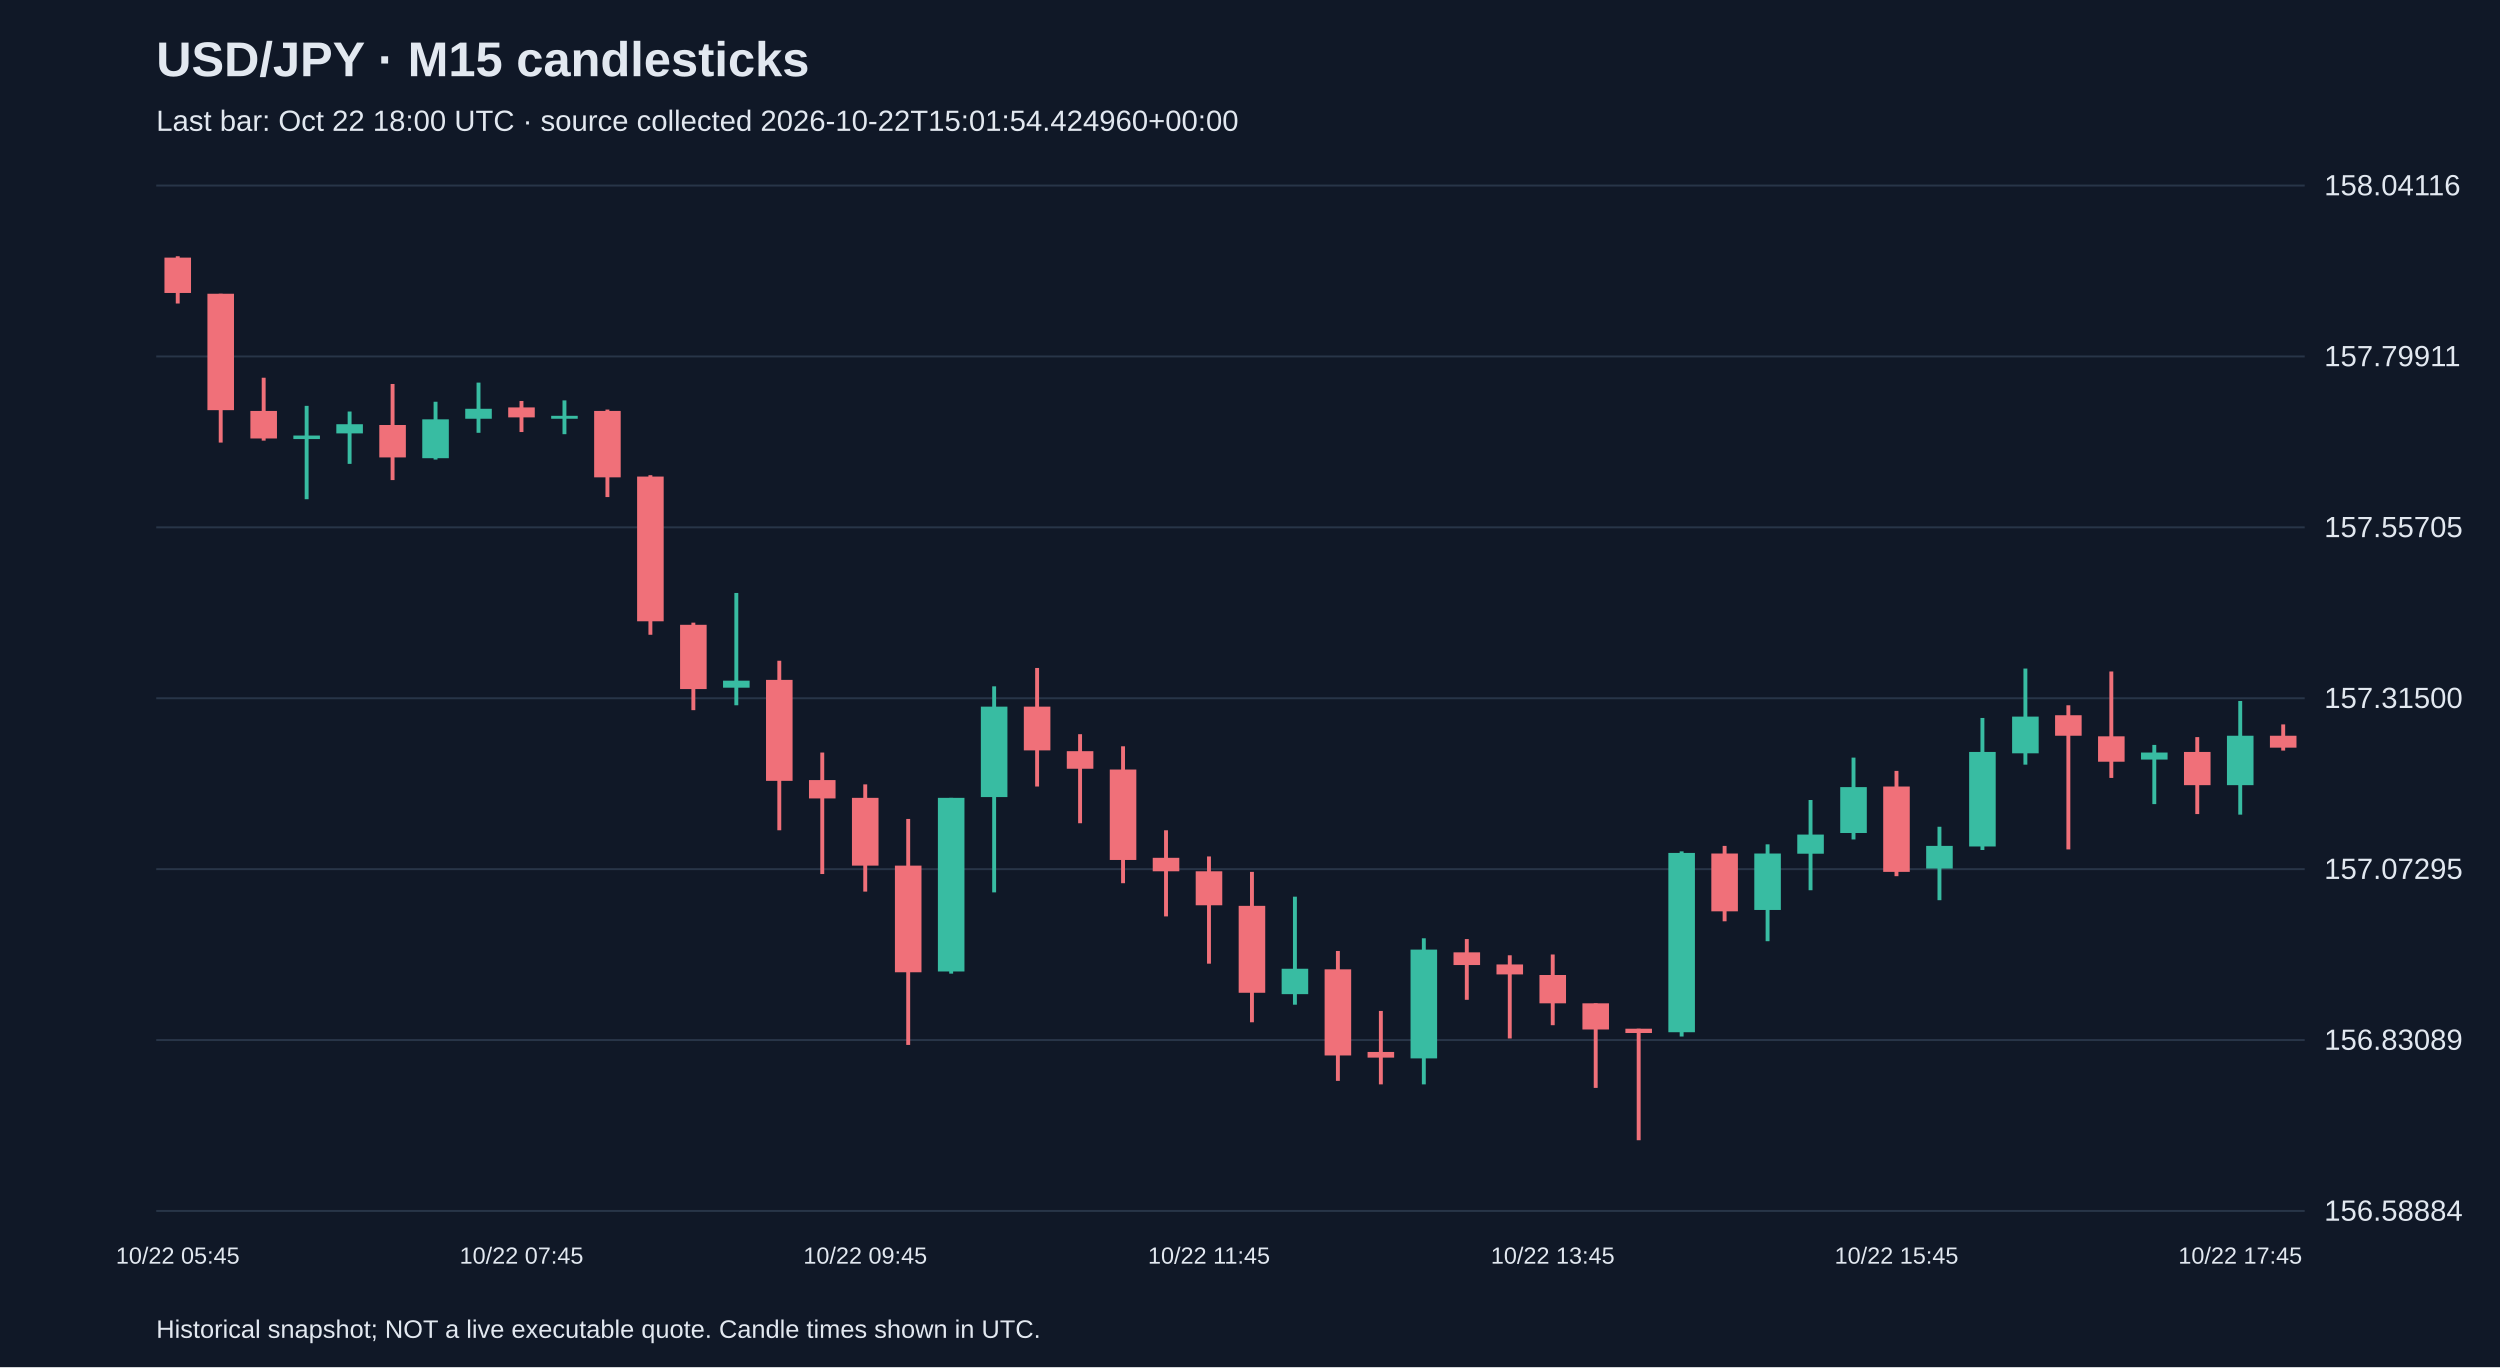
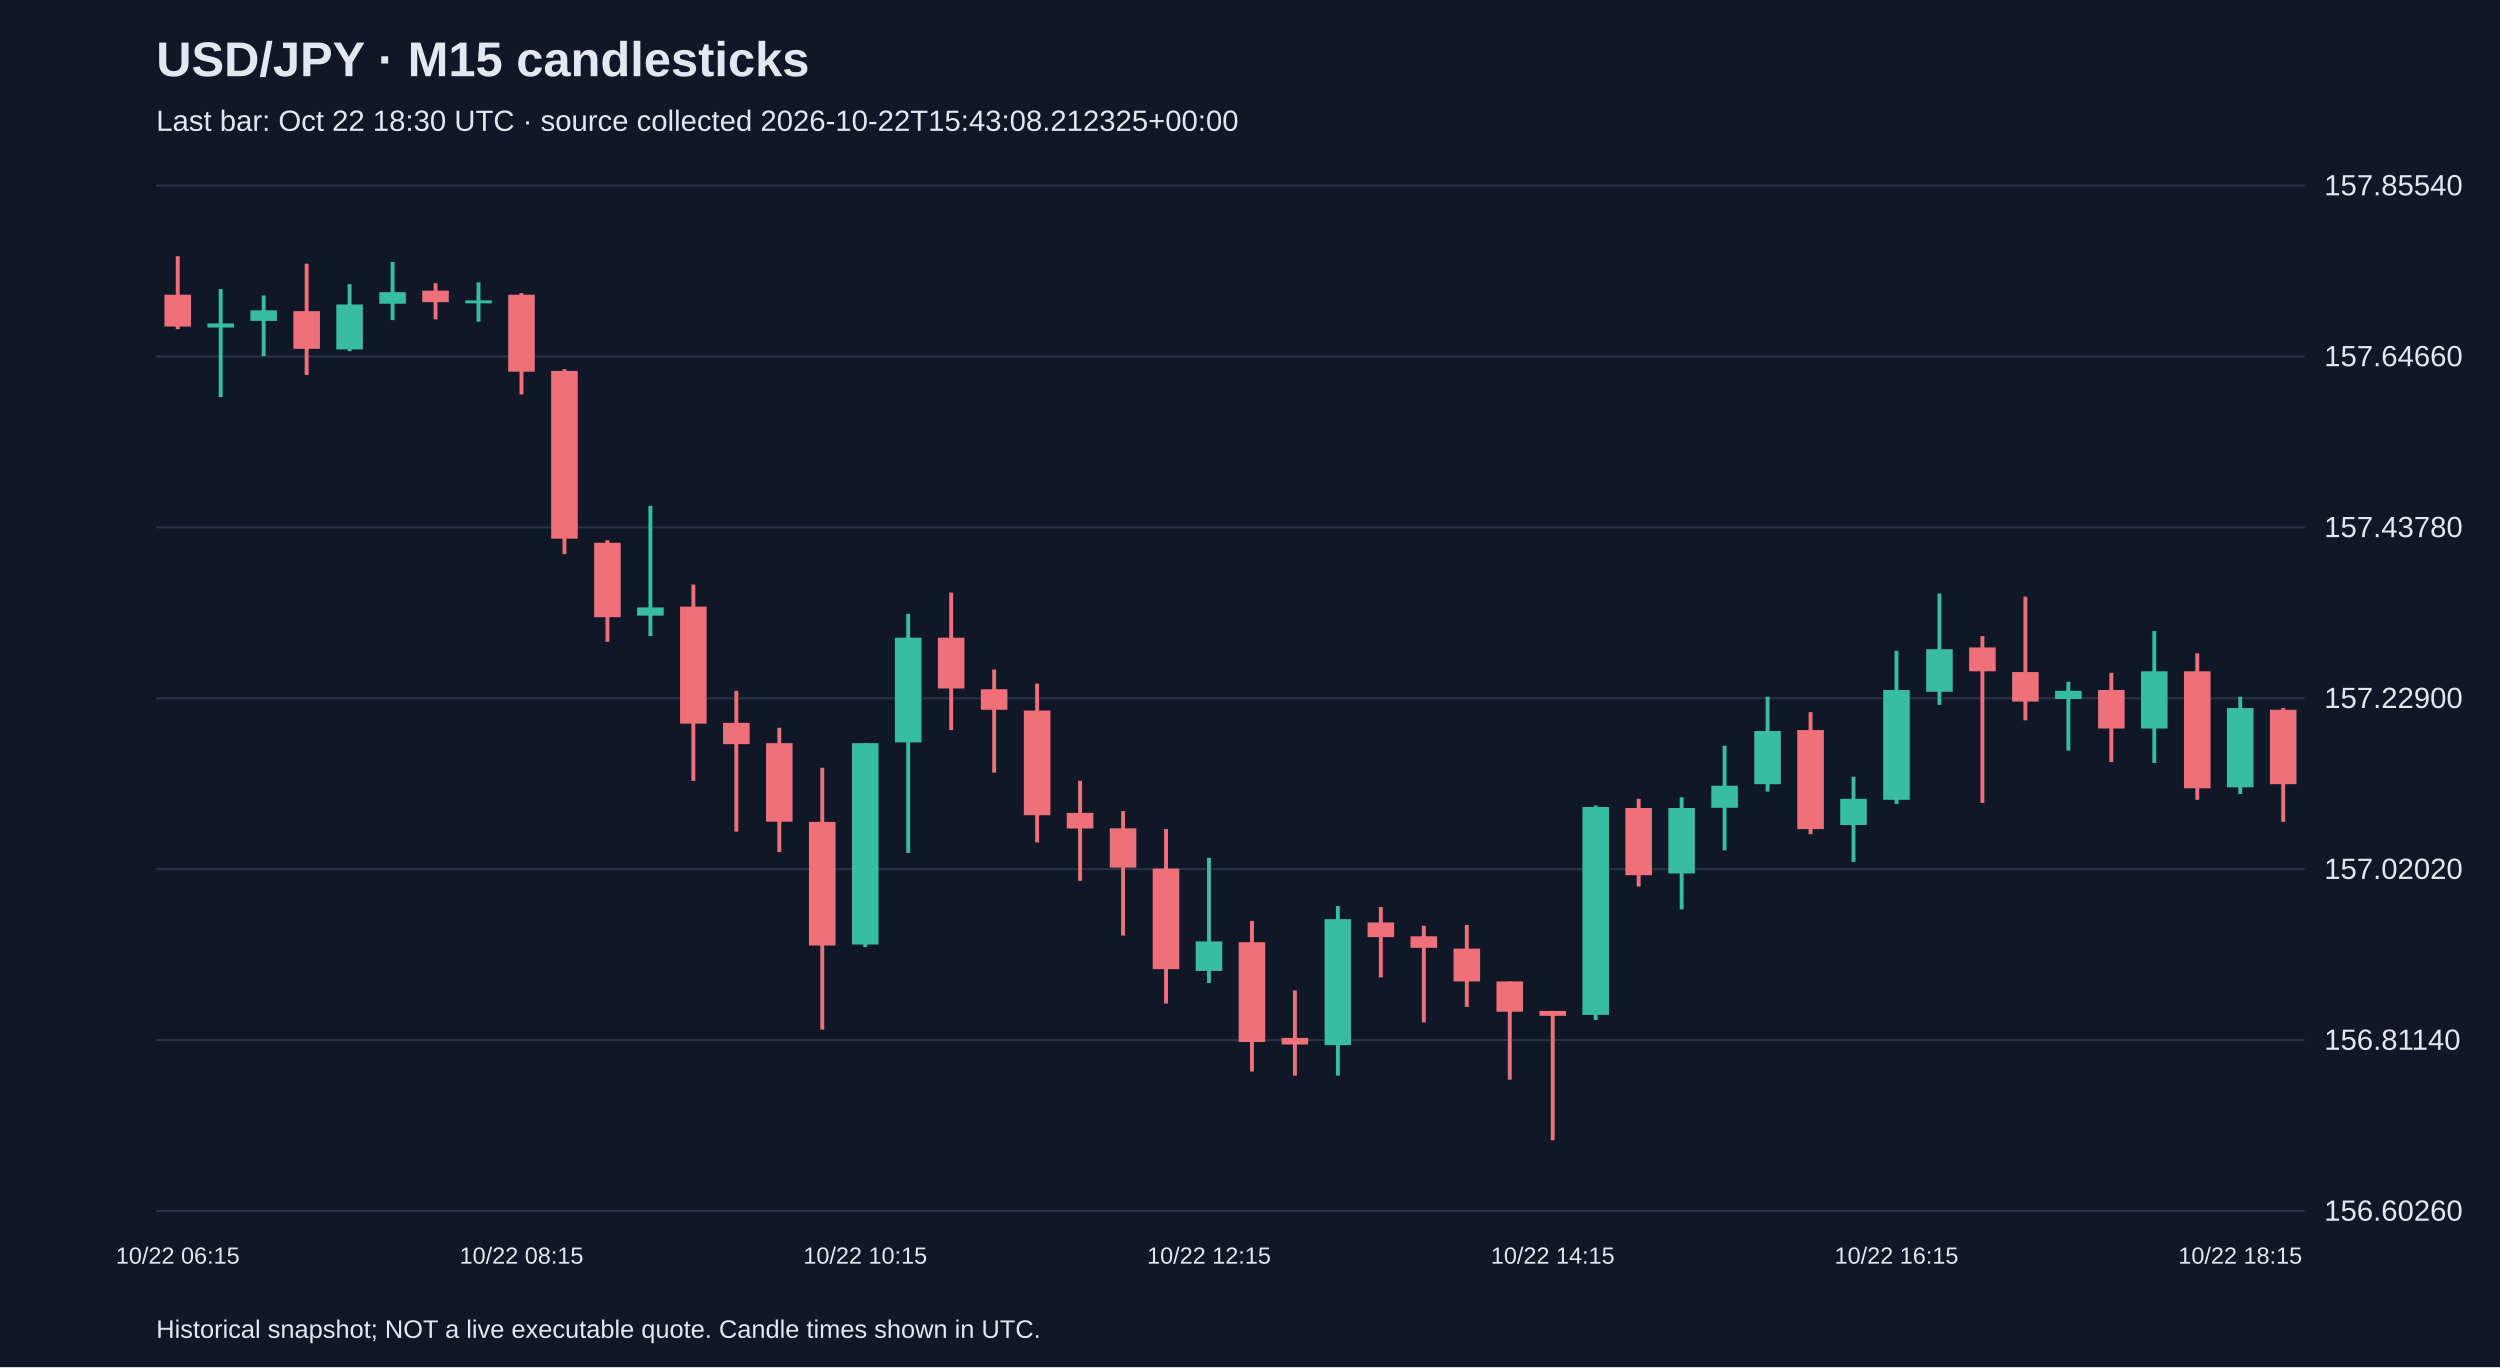
<svg xmlns="http://www.w3.org/2000/svg" viewBox="0 0 1280 700">
  <rect width="100%" height="100%" fill="#101827" />
  <style>text{font-family:Arial,sans-serif;fill:#e2e8f0}</style>
  <text x="80" y="39" font-size="25" font-weight="bold">USD/JPY · M15 candlesticks</text>
-   <text x="80" y="67" font-size="15" fill="#a6b1c5">Last bar: Oct 22 18:00 UTC · source collected 2026-10-22T15:01:54.424960+00:00</text>
+   <text x="80" y="67" font-size="15" fill="#a6b1c5">Last bar: Oct 22 18:30 UTC · source collected 2026-10-22T15:43:08.212325+00:00</text>
  <line x1="80" y1="620.0" x2="1180" y2="620.0" stroke="#283548" />
-   <text x="1190" y="625.0" font-size="15">156.58884</text>
+   <text x="1190" y="625.0" font-size="15">156.60260</text>
  <line x1="80" y1="532.5" x2="1180" y2="532.5" stroke="#283548" />
-   <text x="1190" y="537.5" font-size="15">156.83089</text>
+   <text x="1190" y="537.5" font-size="15">156.81140</text>
  <line x1="80" y1="445.0" x2="1180" y2="445.0" stroke="#283548" />
-   <text x="1190" y="450.0" font-size="15">157.07295</text>
+   <text x="1190" y="450.0" font-size="15">157.02020</text>
  <line x1="80" y1="357.5" x2="1180" y2="357.5" stroke="#283548" />
-   <text x="1190" y="362.5" font-size="15">157.31500</text>
+   <text x="1190" y="362.5" font-size="15">157.22900</text>
  <line x1="80" y1="270.0" x2="1180" y2="270.0" stroke="#283548" />
-   <text x="1190" y="275.0" font-size="15">157.55705</text>
+   <text x="1190" y="275.0" font-size="15">157.43780</text>
  <line x1="80" y1="182.5" x2="1180" y2="182.5" stroke="#283548" />
-   <text x="1190" y="187.5" font-size="15">157.79911</text>
+   <text x="1190" y="187.5" font-size="15">157.64660</text>
  <line x1="80" y1="95.0" x2="1180" y2="95.0" stroke="#283548" />
-   <text x="1190" y="100.0" font-size="15">158.04116</text>
-   <line x1="91.0" y1="131.2" x2="91.0" y2="155.4" stroke="#f07079" stroke-width="2" />
-   <rect x="84.2" y="131.9" width="13.6" height="18.1" fill="#f07079" />
-   <text x="91.0" y="647" text-anchor="middle" font-size="12">10/22 05:45</text>
-   <line x1="113.0" y1="150.4" x2="113.0" y2="226.6" stroke="#f07079" stroke-width="2" />
-   <rect x="106.2" y="150.4" width="13.6" height="59.6" fill="#f07079" />
-   <line x1="135.0" y1="193.4" x2="135.0" y2="225.6" stroke="#f07079" stroke-width="2" />
-   <rect x="128.2" y="210.4" width="13.6" height="14.1" fill="#f07079" />
-   <line x1="157.0" y1="207.8" x2="157.0" y2="255.6" stroke="#38bca2" stroke-width="2" />
-   <rect x="150.2" y="223.0" width="13.6" height="1.8" fill="#38bca2" />
-   <line x1="179.0" y1="210.7" x2="179.0" y2="237.5" stroke="#38bca2" stroke-width="2" />
-   <rect x="172.2" y="217.2" width="13.6" height="4.7" fill="#38bca2" />
-   <line x1="201.0" y1="196.6" x2="201.0" y2="245.8" stroke="#f07079" stroke-width="2" />
-   <rect x="194.2" y="217.6" width="13.6" height="16.6" fill="#f07079" />
-   <line x1="223.0" y1="205.7" x2="223.0" y2="235.3" stroke="#38bca2" stroke-width="2" />
-   <rect x="216.2" y="214.7" width="13.6" height="19.9" fill="#38bca2" />
-   <line x1="245.0" y1="195.9" x2="245.0" y2="221.6" stroke="#38bca2" stroke-width="2" />
-   <rect x="238.2" y="209.3" width="13.6" height="5.1" fill="#38bca2" />
-   <line x1="267.0" y1="205.3" x2="267.0" y2="221.2" stroke="#f07079" stroke-width="2" />
-   <rect x="260.2" y="208.6" width="13.6" height="5.1" fill="#f07079" />
-   <text x="267.0" y="647" text-anchor="middle" font-size="12">10/22 07:45</text>
-   <line x1="289.0" y1="205.0" x2="289.0" y2="222.3" stroke="#38bca2" stroke-width="2" />
-   <rect x="282.2" y="212.9" width="13.6" height="1.5" fill="#38bca2" />
-   <line x1="311.0" y1="209.7" x2="311.0" y2="254.5" stroke="#f07079" stroke-width="2" />
-   <rect x="304.2" y="210.4" width="13.6" height="34.0" fill="#f07079" />
-   <line x1="333.0" y1="243.3" x2="333.0" y2="325.0" stroke="#f07079" stroke-width="2" />
-   <rect x="326.2" y="244.0" width="13.6" height="74.1" fill="#f07079" />
-   <line x1="355.0" y1="318.8" x2="355.0" y2="363.6" stroke="#f07079" stroke-width="2" />
-   <rect x="348.2" y="319.9" width="13.6" height="32.9" fill="#f07079" />
-   <line x1="377.0" y1="303.6" x2="377.0" y2="361.1" stroke="#38bca2" stroke-width="2" />
-   <rect x="370.2" y="348.5" width="13.6" height="3.6" fill="#38bca2" />
-   <line x1="399.0" y1="338.3" x2="399.0" y2="425.1" stroke="#f07079" stroke-width="2" />
-   <rect x="392.2" y="348.1" width="13.6" height="51.7" fill="#f07079" />
-   <line x1="421.0" y1="385.3" x2="421.0" y2="447.5" stroke="#f07079" stroke-width="2" />
-   <rect x="414.2" y="399.4" width="13.6" height="9.4" fill="#f07079" />
-   <line x1="443.0" y1="401.6" x2="443.0" y2="456.5" stroke="#f07079" stroke-width="2" />
-   <rect x="436.2" y="408.5" width="13.6" height="34.7" fill="#f07079" />
-   <text x="443.0" y="647" text-anchor="middle" font-size="12">10/22 09:45</text>
-   <line x1="465.0" y1="419.3" x2="465.0" y2="535.0" stroke="#f07079" stroke-width="2" />
-   <rect x="458.2" y="443.2" width="13.6" height="54.6" fill="#f07079" />
-   <line x1="487.0" y1="408.5" x2="487.0" y2="498.5" stroke="#38bca2" stroke-width="2" />
-   <rect x="480.2" y="408.5" width="13.6" height="88.9" fill="#38bca2" />
-   <line x1="509.0" y1="351.4" x2="509.0" y2="456.9" stroke="#38bca2" stroke-width="2" />
-   <rect x="502.2" y="361.8" width="13.6" height="46.3" fill="#38bca2" />
-   <line x1="531.0" y1="342.0" x2="531.0" y2="402.7" stroke="#f07079" stroke-width="2" />
-   <rect x="524.2" y="361.8" width="13.6" height="22.4" fill="#f07079" />
-   <line x1="553.0" y1="375.9" x2="553.0" y2="421.5" stroke="#f07079" stroke-width="2" />
-   <rect x="546.2" y="384.6" width="13.6" height="9.0" fill="#f07079" />
-   <line x1="575.0" y1="382.1" x2="575.0" y2="452.2" stroke="#f07079" stroke-width="2" />
-   <rect x="568.2" y="394.0" width="13.6" height="46.3" fill="#f07079" />
-   <line x1="597.0" y1="425.1" x2="597.0" y2="469.2" stroke="#f07079" stroke-width="2" />
-   <rect x="590.2" y="439.2" width="13.6" height="6.9" fill="#f07079" />
-   <line x1="619.0" y1="438.5" x2="619.0" y2="493.4" stroke="#f07079" stroke-width="2" />
-   <rect x="612.2" y="446.1" width="13.6" height="17.4" fill="#f07079" />
-   <text x="619.0" y="647" text-anchor="middle" font-size="12">10/22 11:45</text>
-   <line x1="641.0" y1="446.4" x2="641.0" y2="523.4" stroke="#f07079" stroke-width="2" />
-   <rect x="634.2" y="463.8" width="13.6" height="44.5" fill="#f07079" />
-   <line x1="663.0" y1="459.1" x2="663.0" y2="514.4" stroke="#38bca2" stroke-width="2" />
-   <rect x="656.2" y="496.0" width="13.6" height="13.0" fill="#38bca2" />
-   <line x1="685.0" y1="486.9" x2="685.0" y2="553.4" stroke="#f07079" stroke-width="2" />
-   <rect x="678.2" y="496.3" width="13.6" height="44.1" fill="#f07079" />
-   <line x1="707.0" y1="517.6" x2="707.0" y2="555.2" stroke="#f07079" stroke-width="2" />
-   <rect x="700.2" y="538.6" width="13.6" height="2.9" fill="#f07079" />
-   <line x1="729.0" y1="480.4" x2="729.0" y2="555.2" stroke="#38bca2" stroke-width="2" />
-   <rect x="722.2" y="486.2" width="13.6" height="55.7" fill="#38bca2" />
-   <line x1="751.0" y1="480.8" x2="751.0" y2="511.9" stroke="#f07079" stroke-width="2" />
-   <rect x="744.2" y="487.6" width="13.6" height="6.5" fill="#f07079" />
-   <line x1="773.0" y1="489.1" x2="773.0" y2="531.7" stroke="#f07079" stroke-width="2" />
-   <rect x="766.2" y="493.8" width="13.6" height="5.1" fill="#f07079" />
-   <line x1="795.0" y1="488.7" x2="795.0" y2="524.9" stroke="#f07079" stroke-width="2" />
-   <rect x="788.2" y="499.2" width="13.6" height="14.5" fill="#f07079" />
-   <text x="795.0" y="647" text-anchor="middle" font-size="12">10/22 13:45</text>
-   <line x1="817.0" y1="513.7" x2="817.0" y2="557.0" stroke="#f07079" stroke-width="2" />
-   <rect x="810.2" y="513.7" width="13.6" height="13.4" fill="#f07079" />
-   <line x1="839.0" y1="526.7" x2="839.0" y2="583.8" stroke="#f07079" stroke-width="2" />
-   <rect x="832.2" y="526.7" width="13.6" height="2.2" fill="#f07079" />
-   <line x1="861.0" y1="435.9" x2="861.0" y2="530.7" stroke="#38bca2" stroke-width="2" />
-   <rect x="854.2" y="436.7" width="13.6" height="91.8" fill="#38bca2" />
-   <line x1="883.0" y1="433.1" x2="883.0" y2="471.7" stroke="#f07079" stroke-width="2" />
-   <rect x="876.2" y="437.0" width="13.6" height="29.6" fill="#f07079" />
-   <line x1="905.0" y1="432.3" x2="905.0" y2="481.9" stroke="#38bca2" stroke-width="2" />
-   <rect x="898.2" y="437.0" width="13.6" height="28.9" fill="#38bca2" />
-   <line x1="927.0" y1="409.6" x2="927.0" y2="455.8" stroke="#38bca2" stroke-width="2" />
-   <rect x="920.2" y="427.3" width="13.6" height="9.8" fill="#38bca2" />
-   <line x1="949.0" y1="387.9" x2="949.0" y2="429.8" stroke="#38bca2" stroke-width="2" />
-   <rect x="942.2" y="403.0" width="13.6" height="23.5" fill="#38bca2" />
-   <line x1="971.0" y1="394.7" x2="971.0" y2="448.6" stroke="#f07079" stroke-width="2" />
-   <rect x="964.2" y="402.7" width="13.6" height="43.7" fill="#f07079" />
-   <text x="971.0" y="647" text-anchor="middle" font-size="12">10/22 15:45</text>
-   <line x1="993.0" y1="423.3" x2="993.0" y2="460.9" stroke="#38bca2" stroke-width="2" />
-   <rect x="986.2" y="433.1" width="13.6" height="11.6" fill="#38bca2" />
-   <line x1="1015.0" y1="367.6" x2="1015.0" y2="435.2" stroke="#38bca2" stroke-width="2" />
-   <rect x="1008.2" y="385.0" width="13.6" height="48.4" fill="#38bca2" />
-   <line x1="1037.0" y1="342.3" x2="1037.0" y2="391.5" stroke="#38bca2" stroke-width="2" />
-   <rect x="1030.2" y="366.9" width="13.6" height="18.8" fill="#38bca2" />
-   <line x1="1059.0" y1="361.1" x2="1059.0" y2="434.9" stroke="#f07079" stroke-width="2" />
-   <rect x="1052.2" y="366.2" width="13.6" height="10.5" fill="#f07079" />
-   <line x1="1081.0" y1="343.8" x2="1081.0" y2="398.3" stroke="#f07079" stroke-width="2" />
-   <rect x="1074.2" y="377.0" width="13.6" height="13.0" fill="#f07079" />
-   <line x1="1103.0" y1="381.4" x2="1103.0" y2="411.7" stroke="#38bca2" stroke-width="2" />
-   <rect x="1096.2" y="385.3" width="13.6" height="3.6" fill="#38bca2" />
-   <line x1="1125.0" y1="377.4" x2="1125.0" y2="416.8" stroke="#f07079" stroke-width="2" />
-   <rect x="1118.2" y="385.0" width="13.6" height="17.0" fill="#f07079" />
-   <line x1="1147.0" y1="358.9" x2="1147.0" y2="417.1" stroke="#38bca2" stroke-width="2" />
-   <rect x="1140.2" y="376.7" width="13.6" height="25.3" fill="#38bca2" />
-   <text x="1147.0" y="647" text-anchor="middle" font-size="12">10/22 17:45</text>
-   <line x1="1169.0" y1="370.9" x2="1169.0" y2="384.3" stroke="#f07079" stroke-width="2" />
-   <rect x="1162.2" y="376.7" width="13.6" height="6.1" fill="#f07079" />
+   <text x="1190" y="100.0" font-size="15">157.85540</text>
+   <line x1="91.0" y1="131.2" x2="91.0" y2="168.5" stroke="#f07079" stroke-width="2" />
+   <rect x="84.2" y="150.9" width="13.6" height="16.3" fill="#f07079" />
+   <text x="91.0" y="647" text-anchor="middle" font-size="12">10/22 06:15</text>
+   <line x1="113.0" y1="148.0" x2="113.0" y2="203.3" stroke="#38bca2" stroke-width="2" />
+   <rect x="106.2" y="165.6" width="13.6" height="2.1" fill="#38bca2" />
+   <line x1="135.0" y1="151.3" x2="135.0" y2="182.3" stroke="#38bca2" stroke-width="2" />
+   <rect x="128.2" y="158.9" width="13.6" height="5.4" fill="#38bca2" />
+   <line x1="157.0" y1="135.0" x2="157.0" y2="192.0" stroke="#f07079" stroke-width="2" />
+   <rect x="150.2" y="159.3" width="13.6" height="19.3" fill="#f07079" />
+   <line x1="179.0" y1="145.5" x2="179.0" y2="179.8" stroke="#38bca2" stroke-width="2" />
+   <rect x="172.2" y="155.9" width="13.6" height="23.0" fill="#38bca2" />
+   <line x1="201.0" y1="134.1" x2="201.0" y2="163.9" stroke="#38bca2" stroke-width="2" />
+   <rect x="194.2" y="149.6" width="13.6" height="5.9" fill="#38bca2" />
+   <line x1="223.0" y1="145.0" x2="223.0" y2="163.5" stroke="#f07079" stroke-width="2" />
+   <rect x="216.2" y="148.8" width="13.6" height="5.9" fill="#f07079" />
+   <line x1="245.0" y1="144.6" x2="245.0" y2="164.7" stroke="#38bca2" stroke-width="2" />
+   <rect x="238.2" y="153.8" width="13.6" height="1.5" fill="#38bca2" />
+   <line x1="267.0" y1="150.1" x2="267.0" y2="202.0" stroke="#f07079" stroke-width="2" />
+   <rect x="260.2" y="150.9" width="13.6" height="39.4" fill="#f07079" />
+   <text x="267.0" y="647" text-anchor="middle" font-size="12">10/22 08:15</text>
+   <line x1="289.0" y1="189.0" x2="289.0" y2="283.7" stroke="#f07079" stroke-width="2" />
+   <rect x="282.2" y="189.9" width="13.6" height="85.9" fill="#f07079" />
+   <line x1="311.0" y1="276.6" x2="311.0" y2="328.6" stroke="#f07079" stroke-width="2" />
+   <rect x="304.2" y="277.9" width="13.6" height="38.1" fill="#f07079" />
+   <line x1="333.0" y1="259.0" x2="333.0" y2="325.7" stroke="#38bca2" stroke-width="2" />
+   <rect x="326.2" y="311.0" width="13.6" height="4.2" fill="#38bca2" />
+   <line x1="355.0" y1="299.3" x2="355.0" y2="399.8" stroke="#f07079" stroke-width="2" />
+   <rect x="348.2" y="310.6" width="13.6" height="59.9" fill="#f07079" />
+   <line x1="377.0" y1="353.7" x2="377.0" y2="425.8" stroke="#f07079" stroke-width="2" />
+   <rect x="370.2" y="370.1" width="13.6" height="10.9" fill="#f07079" />
+   <line x1="399.0" y1="372.6" x2="399.0" y2="436.3" stroke="#f07079" stroke-width="2" />
+   <rect x="392.2" y="380.5" width="13.6" height="40.2" fill="#f07079" />
+   <line x1="421.0" y1="393.1" x2="421.0" y2="527.2" stroke="#f07079" stroke-width="2" />
+   <rect x="414.2" y="420.8" width="13.6" height="63.3" fill="#f07079" />
+   <line x1="443.0" y1="380.5" x2="443.0" y2="484.9" stroke="#38bca2" stroke-width="2" />
+   <rect x="436.2" y="380.5" width="13.6" height="103.1" fill="#38bca2" />
+   <text x="443.0" y="647" text-anchor="middle" font-size="12">10/22 10:15</text>
+   <line x1="465.0" y1="314.3" x2="465.0" y2="436.7" stroke="#38bca2" stroke-width="2" />
+   <rect x="458.2" y="326.5" width="13.6" height="53.6" fill="#38bca2" />
+   <line x1="487.0" y1="303.4" x2="487.0" y2="373.8" stroke="#f07079" stroke-width="2" />
+   <rect x="480.2" y="326.5" width="13.6" height="26.0" fill="#f07079" />
+   <line x1="509.0" y1="342.8" x2="509.0" y2="395.6" stroke="#f07079" stroke-width="2" />
+   <rect x="502.2" y="352.9" width="13.6" height="10.5" fill="#f07079" />
+   <line x1="531.0" y1="350.0" x2="531.0" y2="431.3" stroke="#f07079" stroke-width="2" />
+   <rect x="524.2" y="363.8" width="13.6" height="53.6" fill="#f07079" />
+   <line x1="553.0" y1="399.8" x2="553.0" y2="451.0" stroke="#f07079" stroke-width="2" />
+   <rect x="546.2" y="416.2" width="13.6" height="8.0" fill="#f07079" />
+   <line x1="575.0" y1="415.3" x2="575.0" y2="479.0" stroke="#f07079" stroke-width="2" />
+   <rect x="568.2" y="424.1" width="13.6" height="20.1" fill="#f07079" />
+   <line x1="597.0" y1="424.5" x2="597.0" y2="513.8" stroke="#f07079" stroke-width="2" />
+   <rect x="590.2" y="444.7" width="13.6" height="51.5" fill="#f07079" />
+   <line x1="619.0" y1="439.2" x2="619.0" y2="503.3" stroke="#38bca2" stroke-width="2" />
+   <rect x="612.2" y="482.0" width="13.6" height="15.1" fill="#38bca2" />
+   <text x="619.0" y="647" text-anchor="middle" font-size="12">10/22 12:15</text>
+   <line x1="641.0" y1="471.5" x2="641.0" y2="548.6" stroke="#f07079" stroke-width="2" />
+   <rect x="634.2" y="482.4" width="13.6" height="51.1" fill="#f07079" />
+   <line x1="663.0" y1="507.1" x2="663.0" y2="550.7" stroke="#f07079" stroke-width="2" />
+   <rect x="656.2" y="531.4" width="13.6" height="3.4" fill="#f07079" />
+   <line x1="685.0" y1="463.9" x2="685.0" y2="550.7" stroke="#38bca2" stroke-width="2" />
+   <rect x="678.2" y="470.6" width="13.6" height="64.5" fill="#38bca2" />
+   <line x1="707.0" y1="464.4" x2="707.0" y2="500.4" stroke="#f07079" stroke-width="2" />
+   <rect x="700.2" y="472.3" width="13.6" height="7.5" fill="#f07079" />
+   <line x1="729.0" y1="474.0" x2="729.0" y2="523.4" stroke="#f07079" stroke-width="2" />
+   <rect x="722.2" y="479.4" width="13.6" height="5.9" fill="#f07079" />
+   <line x1="751.0" y1="473.6" x2="751.0" y2="515.5" stroke="#f07079" stroke-width="2" />
+   <rect x="744.2" y="485.7" width="13.6" height="16.8" fill="#f07079" />
+   <line x1="773.0" y1="502.5" x2="773.0" y2="552.8" stroke="#f07079" stroke-width="2" />
+   <rect x="766.2" y="502.5" width="13.6" height="15.5" fill="#f07079" />
+   <line x1="795.0" y1="517.6" x2="795.0" y2="583.8" stroke="#f07079" stroke-width="2" />
+   <rect x="788.2" y="517.6" width="13.6" height="2.5" fill="#f07079" />
+   <text x="795.0" y="647" text-anchor="middle" font-size="12">10/22 14:15</text>
+   <line x1="817.0" y1="412.4" x2="817.0" y2="522.2" stroke="#38bca2" stroke-width="2" />
+   <rect x="810.2" y="413.2" width="13.6" height="106.4" fill="#38bca2" />
+   <line x1="839.0" y1="409.0" x2="839.0" y2="453.9" stroke="#f07079" stroke-width="2" />
+   <rect x="832.2" y="413.7" width="13.6" height="34.4" fill="#f07079" />
+   <line x1="861.0" y1="408.2" x2="861.0" y2="465.6" stroke="#38bca2" stroke-width="2" />
+   <rect x="854.2" y="413.7" width="13.6" height="33.5" fill="#38bca2" />
+   <line x1="883.0" y1="381.8" x2="883.0" y2="435.4" stroke="#38bca2" stroke-width="2" />
+   <rect x="876.2" y="402.3" width="13.6" height="11.3" fill="#38bca2" />
+   <line x1="905.0" y1="356.7" x2="905.0" y2="405.3" stroke="#38bca2" stroke-width="2" />
+   <rect x="898.2" y="374.3" width="13.6" height="27.2" fill="#38bca2" />
+   <line x1="927.0" y1="364.6" x2="927.0" y2="427.1" stroke="#f07079" stroke-width="2" />
+   <rect x="920.2" y="373.8" width="13.6" height="50.7" fill="#f07079" />
+   <line x1="949.0" y1="397.7" x2="949.0" y2="441.3" stroke="#38bca2" stroke-width="2" />
+   <rect x="942.2" y="409.0" width="13.6" height="13.4" fill="#38bca2" />
+   <line x1="971.0" y1="333.2" x2="971.0" y2="411.6" stroke="#38bca2" stroke-width="2" />
+   <rect x="964.2" y="353.3" width="13.6" height="56.2" fill="#38bca2" />
+   <text x="971.0" y="647" text-anchor="middle" font-size="12">10/22 16:15</text>
+   <line x1="993.0" y1="303.9" x2="993.0" y2="360.9" stroke="#38bca2" stroke-width="2" />
+   <rect x="986.2" y="332.4" width="13.6" height="21.8" fill="#38bca2" />
+   <line x1="1015.0" y1="325.7" x2="1015.0" y2="411.1" stroke="#f07079" stroke-width="2" />
+   <rect x="1008.2" y="331.5" width="13.6" height="12.2" fill="#f07079" />
+   <line x1="1037.0" y1="305.5" x2="1037.0" y2="368.8" stroke="#f07079" stroke-width="2" />
+   <rect x="1030.2" y="344.1" width="13.6" height="15.1" fill="#f07079" />
+   <line x1="1059.0" y1="349.1" x2="1059.0" y2="384.3" stroke="#38bca2" stroke-width="2" />
+   <rect x="1052.2" y="353.7" width="13.6" height="4.2" fill="#38bca2" />
+   <line x1="1081.0" y1="344.5" x2="1081.0" y2="390.2" stroke="#f07079" stroke-width="2" />
+   <rect x="1074.2" y="353.3" width="13.6" height="19.7" fill="#f07079" />
+   <line x1="1103.0" y1="323.1" x2="1103.0" y2="390.6" stroke="#38bca2" stroke-width="2" />
+   <rect x="1096.2" y="343.7" width="13.6" height="29.3" fill="#38bca2" />
+   <line x1="1125.0" y1="334.5" x2="1125.0" y2="409.5" stroke="#f07079" stroke-width="2" />
+   <rect x="1118.2" y="343.7" width="13.6" height="59.9" fill="#f07079" />
+   <line x1="1147.0" y1="356.7" x2="1147.0" y2="406.5" stroke="#38bca2" stroke-width="2" />
+   <rect x="1140.2" y="362.5" width="13.6" height="40.6" fill="#38bca2" />
+   <text x="1147.0" y="647" text-anchor="middle" font-size="12">10/22 18:15</text>
+   <line x1="1169.0" y1="362.5" x2="1169.0" y2="420.8" stroke="#f07079" stroke-width="2" />
+   <rect x="1162.2" y="363.4" width="13.6" height="38.1" fill="#f07079" />
  <text x="80" y="685" font-size="13">Historical snapshot; NOT a live executable quote. Candle times shown in UTC.</text>
</svg>
